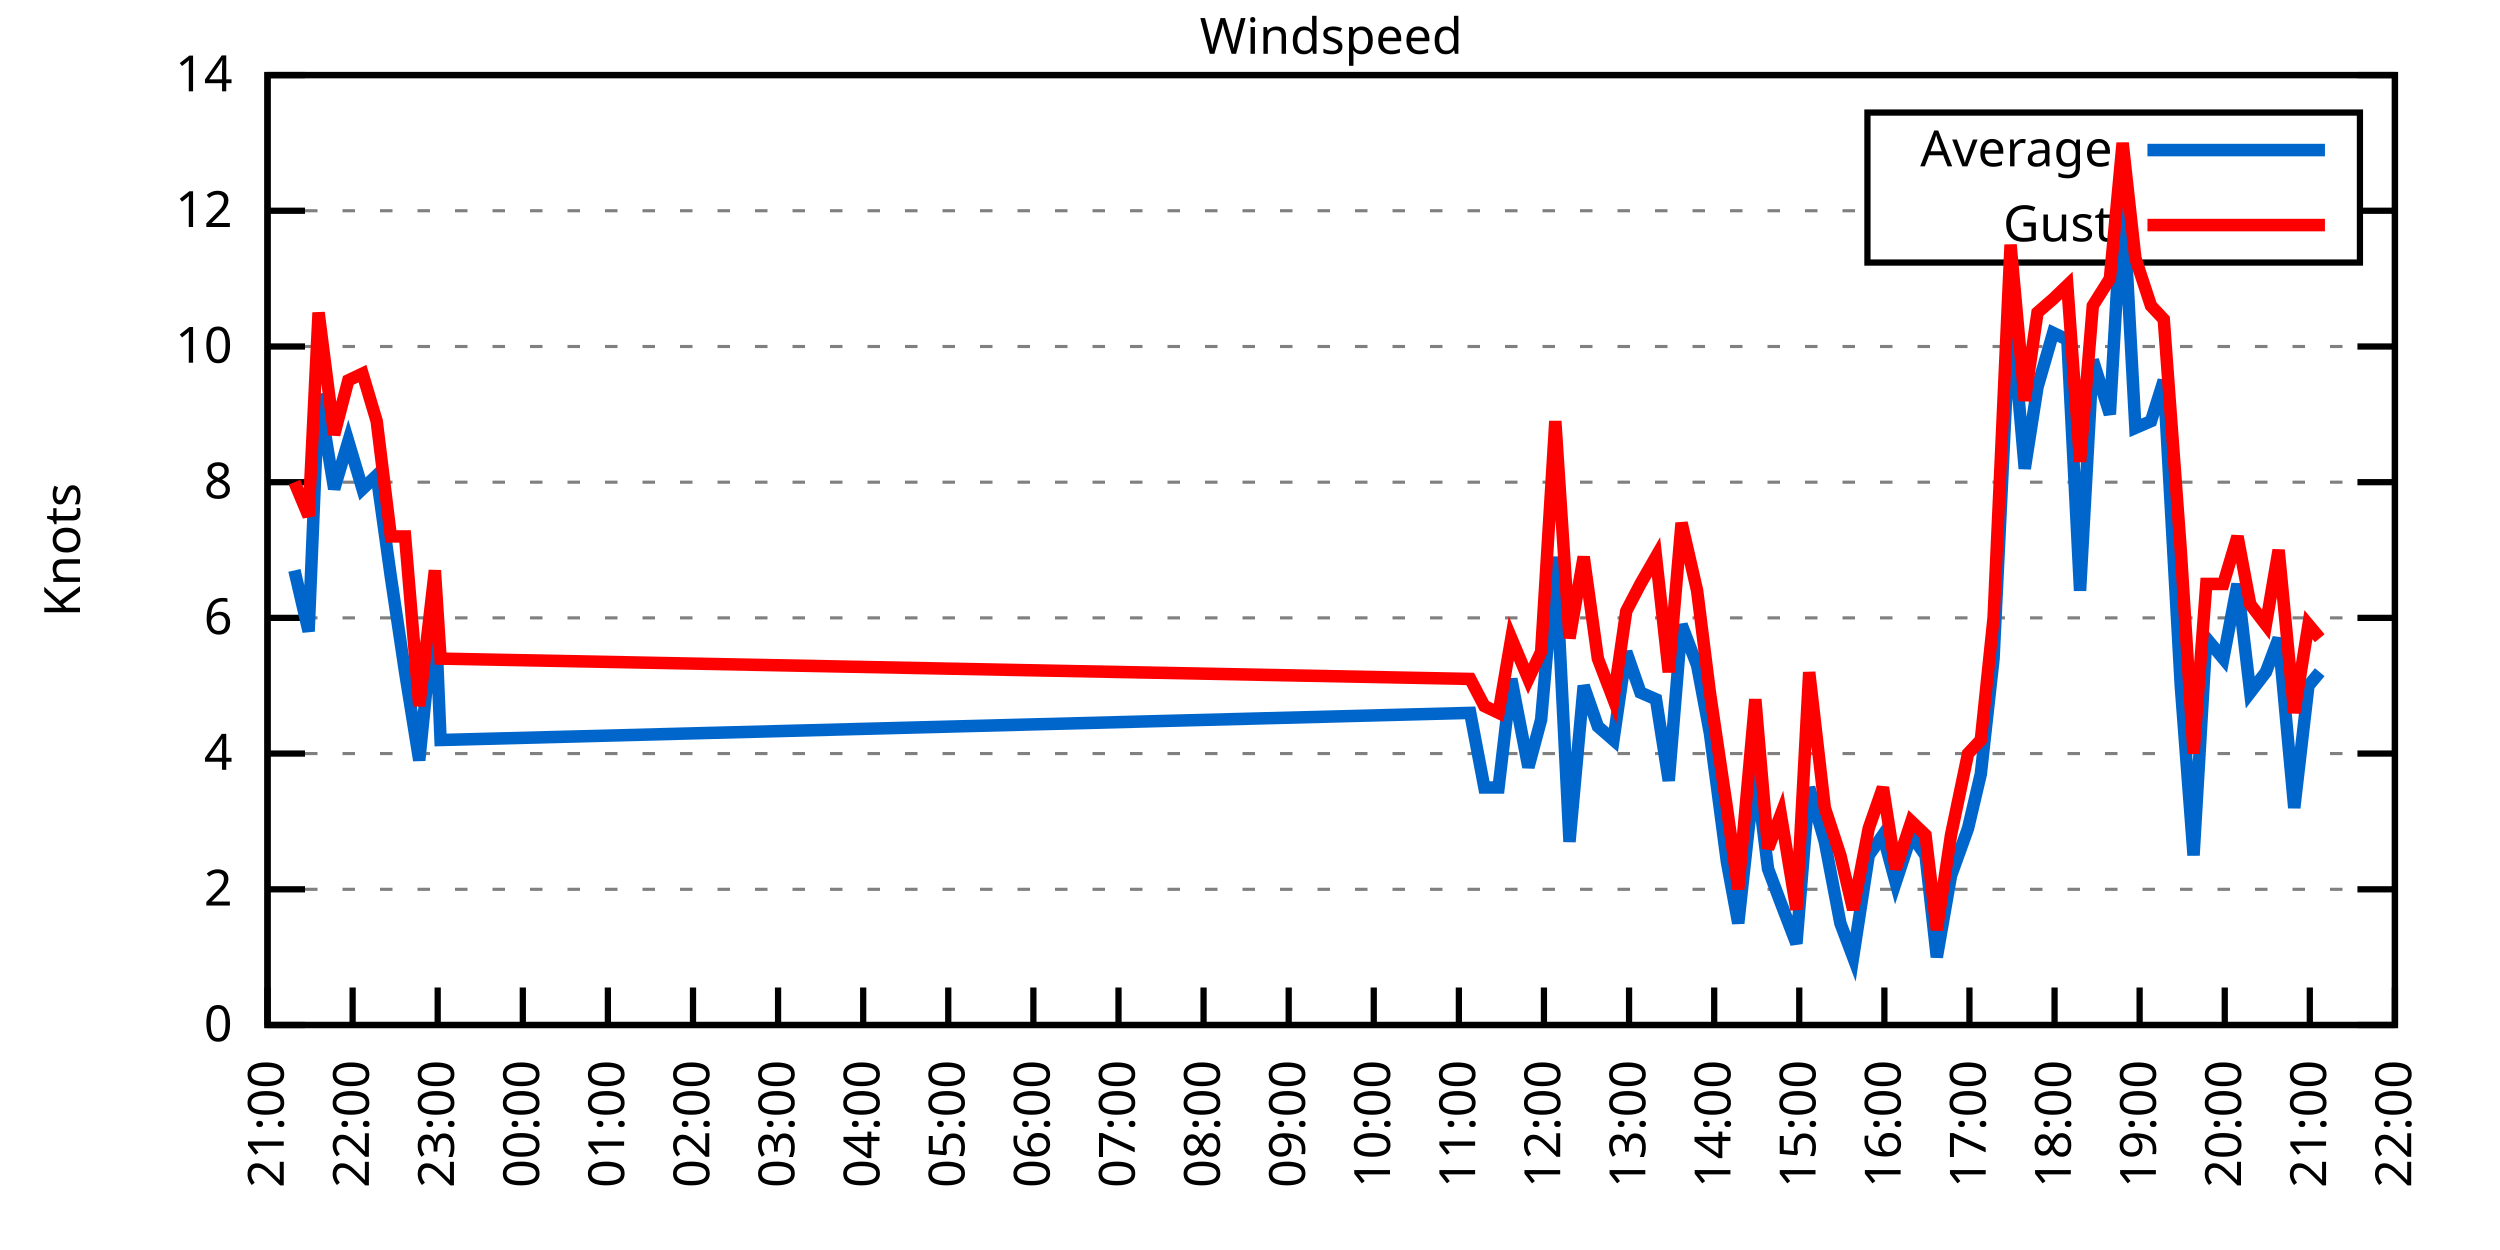
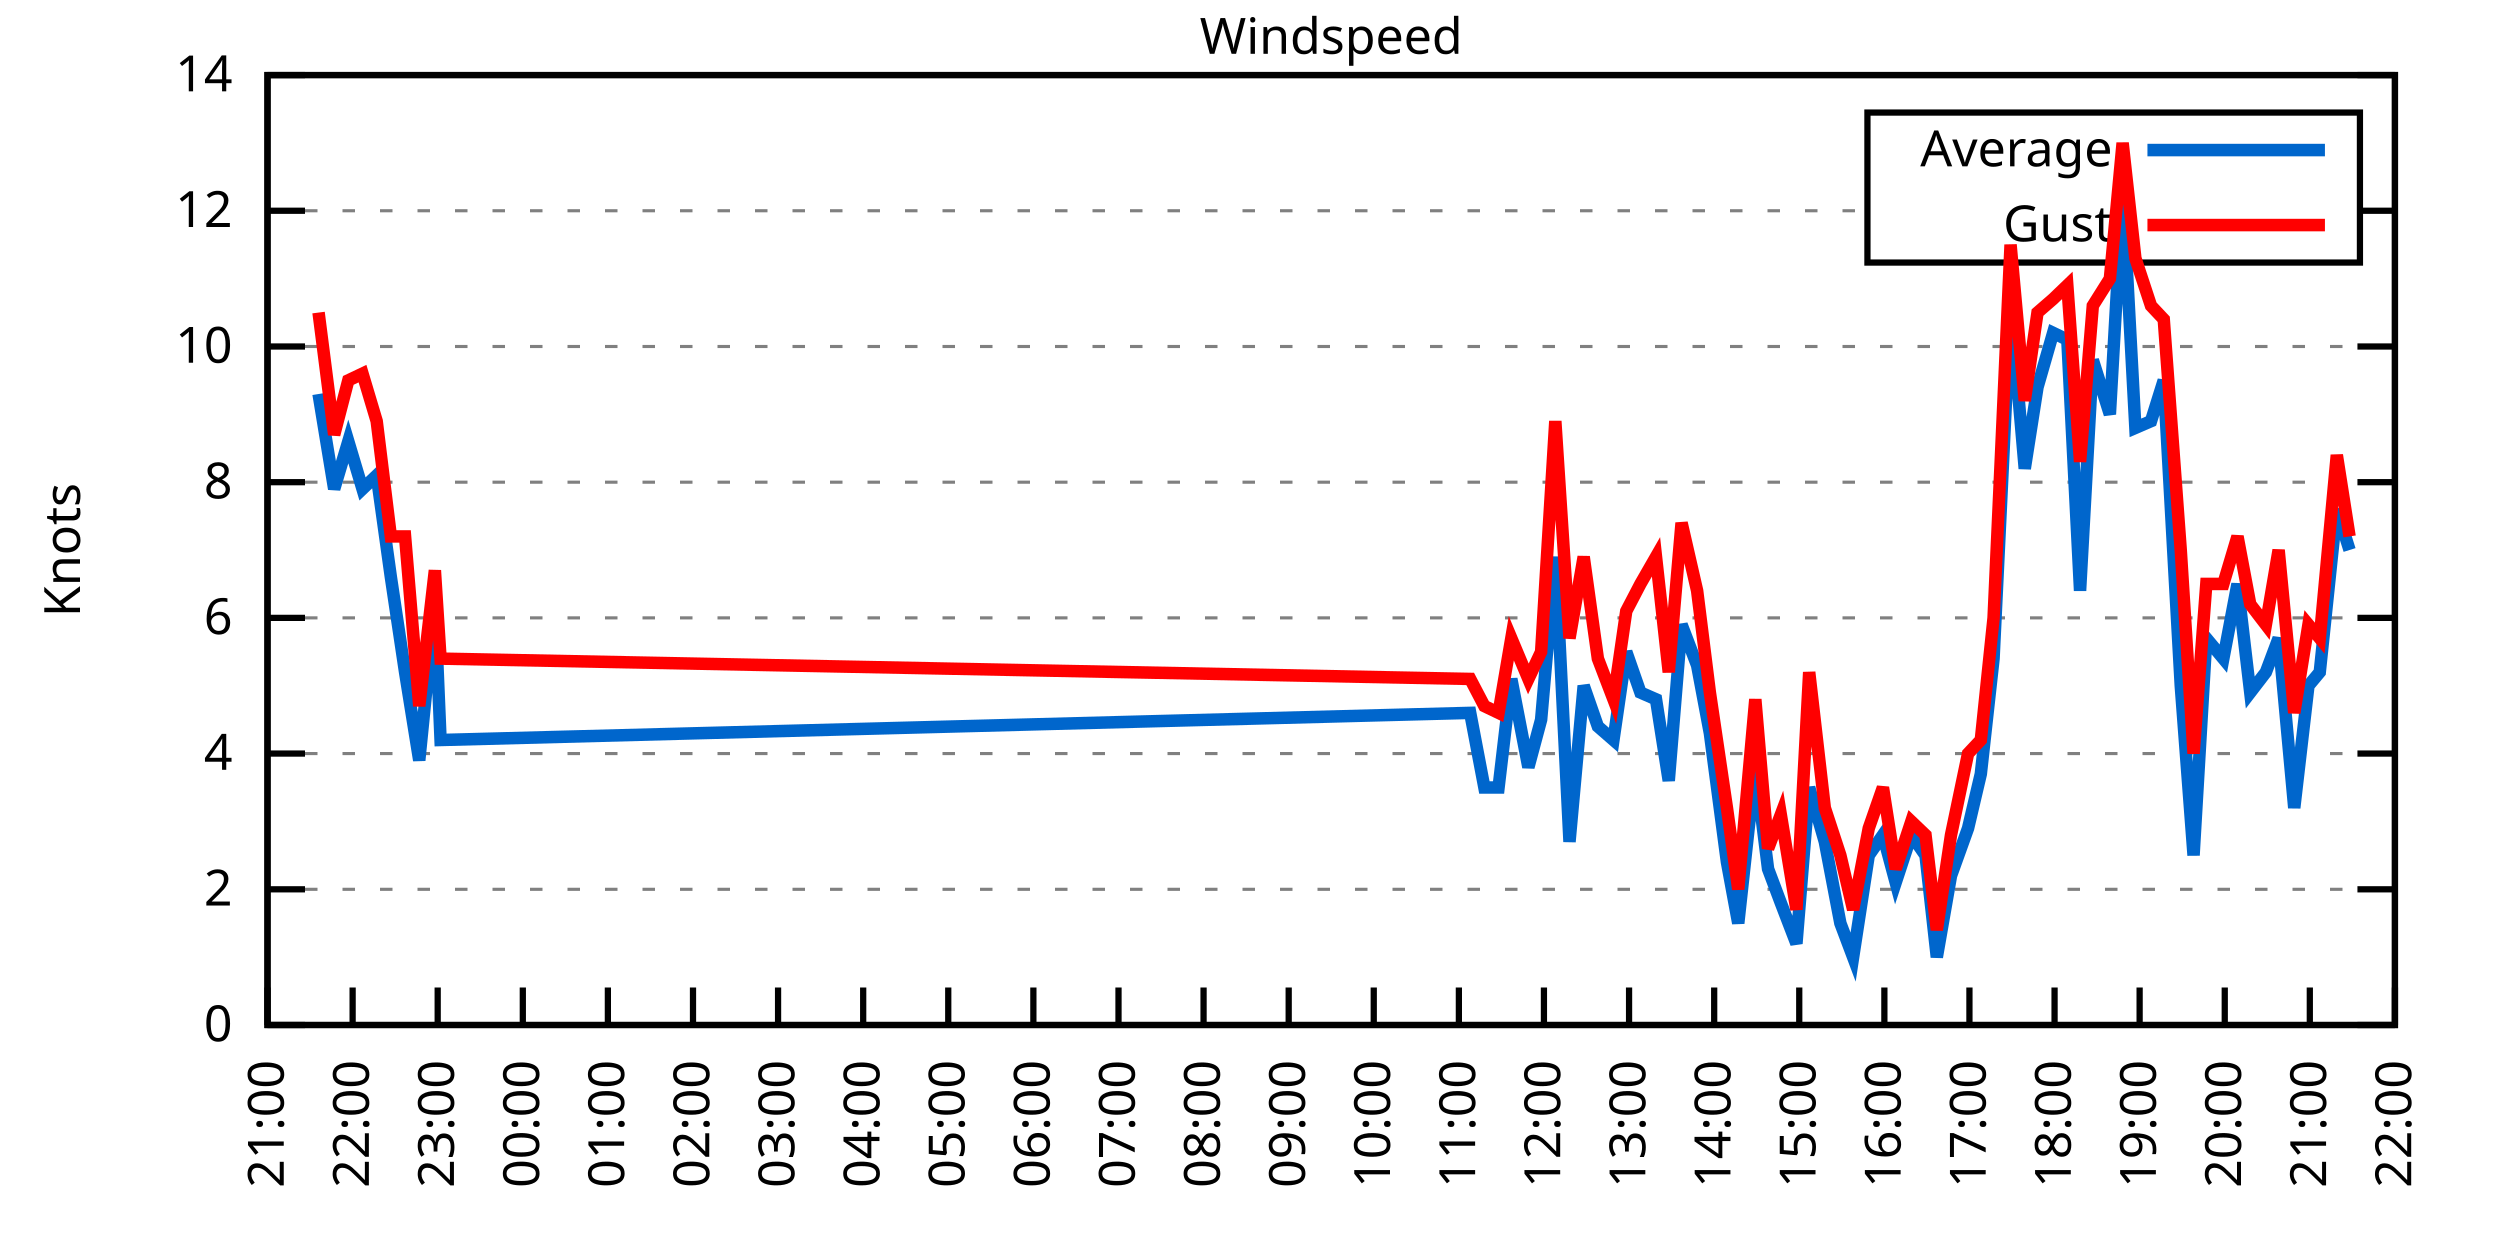
<svg xmlns="http://www.w3.org/2000/svg" xmlns:xlink="http://www.w3.org/1999/xlink" width="400" height="200" viewBox="0 0 400 200">
  <g id="gnuplot_canvas">
    <rect x="0" y="0" width="400" height="200" fill="none" />
    <defs>
      <circle id="gpDot" r="0.5" stroke-width="0.5" stroke="currentColor" />
      <path id="gpPt0" stroke-width="0.333" stroke="currentColor" d="M-1,0 h2 M0,-1 v2" />
      <path id="gpPt1" stroke-width="0.333" stroke="currentColor" d="M-1,-1 L1,1 M1,-1 L-1,1" />
      <path id="gpPt2" stroke-width="0.333" stroke="currentColor" d="M-1,0 L1,0 M0,-1 L0,1 M-1,-1 L1,1 M-1,1 L1,-1" />
      <rect id="gpPt3" stroke-width="0.333" stroke="currentColor" x="-1" y="-1" width="2" height="2" />
      <rect id="gpPt4" stroke-width="0.333" stroke="currentColor" fill="currentColor" x="-1" y="-1" width="2" height="2" />
      <circle id="gpPt5" stroke-width="0.333" stroke="currentColor" cx="0" cy="0" r="1" />
      <use xlink:href="#gpPt5" id="gpPt6" fill="currentColor" stroke="none" />
      <path id="gpPt7" stroke-width="0.333" stroke="currentColor" d="M0,-1.33 L-1.33,0.67 L1.33,0.67 z" />
      <use xlink:href="#gpPt7" id="gpPt8" fill="currentColor" stroke="none" />
      <use xlink:href="#gpPt7" id="gpPt9" stroke="currentColor" transform="rotate(180)" />
      <use xlink:href="#gpPt9" id="gpPt10" fill="currentColor" stroke="none" />
      <use xlink:href="#gpPt3" id="gpPt11" stroke="currentColor" transform="rotate(45)" />
      <use xlink:href="#gpPt11" id="gpPt12" fill="currentColor" stroke="none" />
      <path id="gpPt13" stroke-width="0.333" stroke="currentColor" d="M0,1.330 L1.265,0.411 L0.782,-1.067 L-0.782,-1.076 L-1.265,0.411 z" />
      <use xlink:href="#gpPt13" id="gpPt14" fill="currentColor" stroke="none" />
      <filter id="textbox" filterUnits="objectBoundingBox" x="0" y="0" height="1" width="1">
        <feFlood flood-color="white" flood-opacity="1" result="bgnd" />
        <feComposite in="SourceGraphic" in2="bgnd" operator="atop" />
      </filter>
      <filter id="greybox" filterUnits="objectBoundingBox" x="0" y="0" height="1" width="1">
        <feFlood flood-color="lightgrey" flood-opacity="1" result="grey" />
        <feComposite in="SourceGraphic" in2="grey" operator="atop" />
      </filter>
    </defs>
    <g fill="none" color="white" stroke="currentColor" stroke-width="1.00" stroke-linecap="butt" stroke-linejoin="miter">
</g>
    <g fill="none" color="black" stroke="currentColor" stroke-width="1.00" stroke-linecap="butt" stroke-linejoin="miter">
      <g stroke="none" shape-rendering="crispEdges">
        <polygon fill="rgb(255, 255, 255)" points="42.80,164.00 383.18,164.00 383.18,12.02 42.80,12.02 " />
      </g>
    </g>
    <g fill="none" color="black" stroke="currentColor" stroke-width="1.00" stroke-linecap="butt" stroke-linejoin="miter">
</g>
    <g fill="none" color="black" stroke="black" stroke-width="0.50" stroke-linecap="butt" stroke-linejoin="miter">
</g>
    <g fill="none" color="gray" stroke="currentColor" stroke-width="0.50" stroke-linecap="butt" stroke-linejoin="miter">
      <path stroke="gray" stroke-dasharray="2,4" class="gridline" d="M42.80,164.00 L383.19,164.00  " />
    </g>
    <g fill="none" color="gray" stroke="gray" stroke-width="1.00" stroke-linecap="butt" stroke-linejoin="miter">
</g>
    <g fill="none" color="black" stroke="currentColor" stroke-width="1.00" stroke-linecap="butt" stroke-linejoin="miter">
      <path stroke="black" d="M42.80,164.00 L48.80,164.00 M383.19,164.00 L377.19,164.00  " />
      <g transform="translate(37.20,166.60)" stroke="none" fill="black" font-family="Sans" font-size="8.00" text-anchor="end">
        <text>
          <tspan font-family="Sans"> 0</tspan>
        </text>
      </g>
    </g>
    <g fill="none" color="black" stroke="currentColor" stroke-width="1.00" stroke-linecap="butt" stroke-linejoin="miter">
</g>
    <g fill="none" color="black" stroke="black" stroke-width="0.50" stroke-linecap="butt" stroke-linejoin="miter">
</g>
    <g fill="none" color="gray" stroke="currentColor" stroke-width="0.50" stroke-linecap="butt" stroke-linejoin="miter">
      <path stroke="gray" stroke-dasharray="2,4" class="gridline" d="M42.80,142.29 L383.19,142.29  " />
    </g>
    <g fill="none" color="gray" stroke="gray" stroke-width="1.00" stroke-linecap="butt" stroke-linejoin="miter">
</g>
    <g fill="none" color="black" stroke="currentColor" stroke-width="1.00" stroke-linecap="butt" stroke-linejoin="miter">
      <path stroke="black" d="M42.80,142.29 L48.80,142.29 M383.19,142.29 L377.19,142.29  " />
      <g transform="translate(37.20,144.89)" stroke="none" fill="black" font-family="Sans" font-size="8.00" text-anchor="end">
        <text>
          <tspan font-family="Sans"> 2</tspan>
        </text>
      </g>
    </g>
    <g fill="none" color="black" stroke="currentColor" stroke-width="1.00" stroke-linecap="butt" stroke-linejoin="miter">
</g>
    <g fill="none" color="black" stroke="black" stroke-width="0.50" stroke-linecap="butt" stroke-linejoin="miter">
</g>
    <g fill="none" color="gray" stroke="currentColor" stroke-width="0.50" stroke-linecap="butt" stroke-linejoin="miter">
      <path stroke="gray" stroke-dasharray="2,4" class="gridline" d="M42.80,120.57 L383.19,120.57  " />
    </g>
    <g fill="none" color="gray" stroke="gray" stroke-width="1.00" stroke-linecap="butt" stroke-linejoin="miter">
</g>
    <g fill="none" color="black" stroke="currentColor" stroke-width="1.00" stroke-linecap="butt" stroke-linejoin="miter">
      <path stroke="black" d="M42.80,120.57 L48.80,120.57 M383.19,120.57 L377.19,120.57  " />
      <g transform="translate(37.20,123.17)" stroke="none" fill="black" font-family="Sans" font-size="8.00" text-anchor="end">
        <text>
          <tspan font-family="Sans"> 4</tspan>
        </text>
      </g>
    </g>
    <g fill="none" color="black" stroke="currentColor" stroke-width="1.00" stroke-linecap="butt" stroke-linejoin="miter">
</g>
    <g fill="none" color="black" stroke="black" stroke-width="0.50" stroke-linecap="butt" stroke-linejoin="miter">
</g>
    <g fill="none" color="gray" stroke="currentColor" stroke-width="0.50" stroke-linecap="butt" stroke-linejoin="miter">
      <path stroke="gray" stroke-dasharray="2,4" class="gridline" d="M42.80,98.86 L383.19,98.86  " />
    </g>
    <g fill="none" color="gray" stroke="gray" stroke-width="1.00" stroke-linecap="butt" stroke-linejoin="miter">
</g>
    <g fill="none" color="black" stroke="currentColor" stroke-width="1.00" stroke-linecap="butt" stroke-linejoin="miter">
      <path stroke="black" d="M42.80,98.86 L48.80,98.86 M383.19,98.86 L377.19,98.86  " />
      <g transform="translate(37.20,101.46)" stroke="none" fill="black" font-family="Sans" font-size="8.00" text-anchor="end">
        <text>
          <tspan font-family="Sans"> 6</tspan>
        </text>
      </g>
    </g>
    <g fill="none" color="black" stroke="currentColor" stroke-width="1.00" stroke-linecap="butt" stroke-linejoin="miter">
</g>
    <g fill="none" color="black" stroke="black" stroke-width="0.50" stroke-linecap="butt" stroke-linejoin="miter">
</g>
    <g fill="none" color="gray" stroke="currentColor" stroke-width="0.50" stroke-linecap="butt" stroke-linejoin="miter">
      <path stroke="gray" stroke-dasharray="2,4" class="gridline" d="M42.80,77.15 L383.19,77.15  " />
    </g>
    <g fill="none" color="gray" stroke="gray" stroke-width="1.00" stroke-linecap="butt" stroke-linejoin="miter">
</g>
    <g fill="none" color="black" stroke="currentColor" stroke-width="1.00" stroke-linecap="butt" stroke-linejoin="miter">
      <path stroke="black" d="M42.80,77.15 L48.80,77.15 M383.19,77.15 L377.19,77.15  " />
      <g transform="translate(37.20,79.75)" stroke="none" fill="black" font-family="Sans" font-size="8.00" text-anchor="end">
        <text>
          <tspan font-family="Sans"> 8</tspan>
        </text>
      </g>
    </g>
    <g fill="none" color="black" stroke="currentColor" stroke-width="1.00" stroke-linecap="butt" stroke-linejoin="miter">
</g>
    <g fill="none" color="black" stroke="black" stroke-width="0.50" stroke-linecap="butt" stroke-linejoin="miter">
</g>
    <g fill="none" color="gray" stroke="currentColor" stroke-width="0.50" stroke-linecap="butt" stroke-linejoin="miter">
      <path stroke="gray" stroke-dasharray="2,4" class="gridline" d="M42.80,55.44 L383.19,55.44  " />
    </g>
    <g fill="none" color="gray" stroke="gray" stroke-width="1.00" stroke-linecap="butt" stroke-linejoin="miter">
</g>
    <g fill="none" color="black" stroke="currentColor" stroke-width="1.00" stroke-linecap="butt" stroke-linejoin="miter">
      <path stroke="black" d="M42.80,55.44 L48.80,55.44 M383.19,55.44 L377.19,55.44  " />
      <g transform="translate(37.20,58.04)" stroke="none" fill="black" font-family="Sans" font-size="8.00" text-anchor="end">
        <text>
          <tspan font-family="Sans"> 10</tspan>
        </text>
      </g>
    </g>
    <g fill="none" color="black" stroke="currentColor" stroke-width="1.00" stroke-linecap="butt" stroke-linejoin="miter">
</g>
    <g fill="none" color="black" stroke="black" stroke-width="0.50" stroke-linecap="butt" stroke-linejoin="miter">
</g>
    <g fill="none" color="gray" stroke="currentColor" stroke-width="0.50" stroke-linecap="butt" stroke-linejoin="miter">
      <path stroke="gray" stroke-dasharray="2,4" class="gridline" d="M42.80,33.72 L298.79,33.72 M377.59,33.72 L383.19,33.72  " />
    </g>
    <g fill="none" color="gray" stroke="gray" stroke-width="1.00" stroke-linecap="butt" stroke-linejoin="miter">
</g>
    <g fill="none" color="black" stroke="currentColor" stroke-width="1.00" stroke-linecap="butt" stroke-linejoin="miter">
      <path stroke="black" d="M42.80,33.72 L48.80,33.72 M383.19,33.72 L377.19,33.72  " />
      <g transform="translate(37.20,36.32)" stroke="none" fill="black" font-family="Sans" font-size="8.00" text-anchor="end">
        <text>
          <tspan font-family="Sans"> 12</tspan>
        </text>
      </g>
    </g>
    <g fill="none" color="black" stroke="currentColor" stroke-width="1.00" stroke-linecap="butt" stroke-linejoin="miter">
</g>
    <g fill="none" color="black" stroke="black" stroke-width="0.50" stroke-linecap="butt" stroke-linejoin="miter">
</g>
    <g fill="none" color="gray" stroke="currentColor" stroke-width="0.50" stroke-linecap="butt" stroke-linejoin="miter">
      <path stroke="gray" stroke-dasharray="2,4" class="gridline" d="M42.80,12.01 L383.19,12.01  " />
    </g>
    <g fill="none" color="gray" stroke="gray" stroke-width="1.00" stroke-linecap="butt" stroke-linejoin="miter">
</g>
    <g fill="none" color="black" stroke="currentColor" stroke-width="1.00" stroke-linecap="butt" stroke-linejoin="miter">
      <path stroke="black" d="M42.80,12.01 L48.80,12.01 M383.19,12.01 L377.19,12.01  " />
      <g transform="translate(37.20,14.61)" stroke="none" fill="black" font-family="Sans" font-size="8.00" text-anchor="end">
        <text>
          <tspan font-family="Sans"> 14</tspan>
        </text>
      </g>
    </g>
    <g fill="none" color="black" stroke="currentColor" stroke-width="1.00" stroke-linecap="butt" stroke-linejoin="miter">
      <path stroke="black" d="M42.80,164.00 L42.80,158.00  " />
      <g transform="translate(45.40,169.60) rotate(270.00)" stroke="none" fill="black" font-family="Sans" font-size="8.00" text-anchor="end">
        <text>
          <tspan font-family="Sans">21:00</tspan>
        </text>
      </g>
    </g>
    <g fill="none" color="black" stroke="currentColor" stroke-width="1.00" stroke-linecap="butt" stroke-linejoin="miter">
      <path stroke="black" d="M56.42,164.00 L56.42,158.00  " />
      <g transform="translate(59.02,169.60) rotate(270.00)" stroke="none" fill="black" font-family="Sans" font-size="8.00" text-anchor="end">
        <text>
          <tspan font-family="Sans">22:00</tspan>
        </text>
      </g>
    </g>
    <g fill="none" color="black" stroke="currentColor" stroke-width="1.00" stroke-linecap="butt" stroke-linejoin="miter">
      <path stroke="black" d="M70.03,164.00 L70.03,158.00  " />
      <g transform="translate(72.63,169.60) rotate(270.00)" stroke="none" fill="black" font-family="Sans" font-size="8.00" text-anchor="end">
        <text>
          <tspan font-family="Sans">23:00</tspan>
        </text>
      </g>
    </g>
    <g fill="none" color="black" stroke="currentColor" stroke-width="1.00" stroke-linecap="butt" stroke-linejoin="miter">
      <path stroke="black" d="M83.65,164.00 L83.65,158.00  " />
      <g transform="translate(86.25,169.60) rotate(270.00)" stroke="none" fill="black" font-family="Sans" font-size="8.00" text-anchor="end">
        <text>
          <tspan font-family="Sans">00:00</tspan>
        </text>
      </g>
    </g>
    <g fill="none" color="black" stroke="currentColor" stroke-width="1.00" stroke-linecap="butt" stroke-linejoin="miter">
      <path stroke="black" d="M97.26,164.00 L97.26,158.00  " />
      <g transform="translate(99.86,169.60) rotate(270.00)" stroke="none" fill="black" font-family="Sans" font-size="8.00" text-anchor="end">
        <text>
          <tspan font-family="Sans">01:00</tspan>
        </text>
      </g>
    </g>
    <g fill="none" color="black" stroke="currentColor" stroke-width="1.00" stroke-linecap="butt" stroke-linejoin="miter">
      <path stroke="black" d="M110.88,164.00 L110.88,158.00  " />
      <g transform="translate(113.48,169.60) rotate(270.00)" stroke="none" fill="black" font-family="Sans" font-size="8.00" text-anchor="end">
        <text>
          <tspan font-family="Sans">02:00</tspan>
        </text>
      </g>
    </g>
    <g fill="none" color="black" stroke="currentColor" stroke-width="1.00" stroke-linecap="butt" stroke-linejoin="miter">
      <path stroke="black" d="M124.49,164.00 L124.49,158.00  " />
      <g transform="translate(127.09,169.60) rotate(270.00)" stroke="none" fill="black" font-family="Sans" font-size="8.00" text-anchor="end">
        <text>
          <tspan font-family="Sans">03:00</tspan>
        </text>
      </g>
    </g>
    <g fill="none" color="black" stroke="currentColor" stroke-width="1.00" stroke-linecap="butt" stroke-linejoin="miter">
      <path stroke="black" d="M138.11,164.00 L138.11,158.00  " />
      <g transform="translate(140.71,169.60) rotate(270.00)" stroke="none" fill="black" font-family="Sans" font-size="8.00" text-anchor="end">
        <text>
          <tspan font-family="Sans">04:00</tspan>
        </text>
      </g>
    </g>
    <g fill="none" color="black" stroke="currentColor" stroke-width="1.00" stroke-linecap="butt" stroke-linejoin="miter">
      <path stroke="black" d="M151.72,164.00 L151.72,158.00  " />
      <g transform="translate(154.32,169.60) rotate(270.00)" stroke="none" fill="black" font-family="Sans" font-size="8.00" text-anchor="end">
        <text>
          <tspan font-family="Sans">05:00</tspan>
        </text>
      </g>
    </g>
    <g fill="none" color="black" stroke="currentColor" stroke-width="1.00" stroke-linecap="butt" stroke-linejoin="miter">
      <path stroke="black" d="M165.34,164.00 L165.34,158.00  " />
      <g transform="translate(167.94,169.60) rotate(270.00)" stroke="none" fill="black" font-family="Sans" font-size="8.00" text-anchor="end">
        <text>
          <tspan font-family="Sans">06:00</tspan>
        </text>
      </g>
    </g>
    <g fill="none" color="black" stroke="currentColor" stroke-width="1.00" stroke-linecap="butt" stroke-linejoin="miter">
      <path stroke="black" d="M178.96,164.00 L178.96,158.00  " />
      <g transform="translate(181.56,169.60) rotate(270.00)" stroke="none" fill="black" font-family="Sans" font-size="8.00" text-anchor="end">
        <text>
          <tspan font-family="Sans">07:00</tspan>
        </text>
      </g>
    </g>
    <g fill="none" color="black" stroke="currentColor" stroke-width="1.00" stroke-linecap="butt" stroke-linejoin="miter">
      <path stroke="black" d="M192.57,164.00 L192.57,158.00  " />
      <g transform="translate(195.17,169.60) rotate(270.00)" stroke="none" fill="black" font-family="Sans" font-size="8.00" text-anchor="end">
        <text>
          <tspan font-family="Sans">08:00</tspan>
        </text>
      </g>
    </g>
    <g fill="none" color="black" stroke="currentColor" stroke-width="1.00" stroke-linecap="butt" stroke-linejoin="miter">
      <path stroke="black" d="M206.19,164.00 L206.19,158.00  " />
      <g transform="translate(208.79,169.60) rotate(270.00)" stroke="none" fill="black" font-family="Sans" font-size="8.00" text-anchor="end">
        <text>
          <tspan font-family="Sans">09:00</tspan>
        </text>
      </g>
    </g>
    <g fill="none" color="black" stroke="currentColor" stroke-width="1.00" stroke-linecap="butt" stroke-linejoin="miter">
      <path stroke="black" d="M219.80,164.00 L219.80,158.00  " />
      <g transform="translate(222.40,169.60) rotate(270.00)" stroke="none" fill="black" font-family="Sans" font-size="8.00" text-anchor="end">
        <text>
          <tspan font-family="Sans">10:00</tspan>
        </text>
      </g>
    </g>
    <g fill="none" color="black" stroke="currentColor" stroke-width="1.00" stroke-linecap="butt" stroke-linejoin="miter">
      <path stroke="black" d="M233.42,164.00 L233.42,158.00  " />
      <g transform="translate(236.02,169.60) rotate(270.00)" stroke="none" fill="black" font-family="Sans" font-size="8.00" text-anchor="end">
        <text>
          <tspan font-family="Sans">11:00</tspan>
        </text>
      </g>
    </g>
    <g fill="none" color="black" stroke="currentColor" stroke-width="1.00" stroke-linecap="butt" stroke-linejoin="miter">
      <path stroke="black" d="M247.03,164.00 L247.03,158.00  " />
      <g transform="translate(249.63,169.60) rotate(270.00)" stroke="none" fill="black" font-family="Sans" font-size="8.00" text-anchor="end">
        <text>
          <tspan font-family="Sans">12:00</tspan>
        </text>
      </g>
    </g>
    <g fill="none" color="black" stroke="currentColor" stroke-width="1.00" stroke-linecap="butt" stroke-linejoin="miter">
      <path stroke="black" d="M260.65,164.00 L260.65,158.00  " />
      <g transform="translate(263.25,169.60) rotate(270.00)" stroke="none" fill="black" font-family="Sans" font-size="8.00" text-anchor="end">
        <text>
          <tspan font-family="Sans">13:00</tspan>
        </text>
      </g>
    </g>
    <g fill="none" color="black" stroke="currentColor" stroke-width="1.00" stroke-linecap="butt" stroke-linejoin="miter">
      <path stroke="black" d="M274.27,164.00 L274.27,158.00  " />
      <g transform="translate(276.87,169.60) rotate(270.00)" stroke="none" fill="black" font-family="Sans" font-size="8.00" text-anchor="end">
        <text>
          <tspan font-family="Sans">14:00</tspan>
        </text>
      </g>
    </g>
    <g fill="none" color="black" stroke="currentColor" stroke-width="1.00" stroke-linecap="butt" stroke-linejoin="miter">
      <path stroke="black" d="M287.88,164.00 L287.88,158.00  " />
      <g transform="translate(290.48,169.60) rotate(270.00)" stroke="none" fill="black" font-family="Sans" font-size="8.00" text-anchor="end">
        <text>
          <tspan font-family="Sans">15:00</tspan>
        </text>
      </g>
    </g>
    <g fill="none" color="black" stroke="currentColor" stroke-width="1.00" stroke-linecap="butt" stroke-linejoin="miter">
      <path stroke="black" d="M301.50,164.00 L301.50,158.00  " />
      <g transform="translate(304.10,169.60) rotate(270.00)" stroke="none" fill="black" font-family="Sans" font-size="8.00" text-anchor="end">
        <text>
          <tspan font-family="Sans">16:00</tspan>
        </text>
      </g>
    </g>
    <g fill="none" color="black" stroke="currentColor" stroke-width="1.00" stroke-linecap="butt" stroke-linejoin="miter">
      <path stroke="black" d="M315.11,164.00 L315.11,158.00  " />
      <g transform="translate(317.71,169.60) rotate(270.00)" stroke="none" fill="black" font-family="Sans" font-size="8.00" text-anchor="end">
        <text>
          <tspan font-family="Sans">17:00</tspan>
        </text>
      </g>
    </g>
    <g fill="none" color="black" stroke="currentColor" stroke-width="1.00" stroke-linecap="butt" stroke-linejoin="miter">
      <path stroke="black" d="M328.73,164.00 L328.73,158.00  " />
      <g transform="translate(331.33,169.60) rotate(270.00)" stroke="none" fill="black" font-family="Sans" font-size="8.00" text-anchor="end">
        <text>
          <tspan font-family="Sans">18:00</tspan>
        </text>
      </g>
    </g>
    <g fill="none" color="black" stroke="currentColor" stroke-width="1.00" stroke-linecap="butt" stroke-linejoin="miter">
      <path stroke="black" d="M342.34,164.00 L342.34,158.00  " />
      <g transform="translate(344.94,169.60) rotate(270.00)" stroke="none" fill="black" font-family="Sans" font-size="8.00" text-anchor="end">
        <text>
          <tspan font-family="Sans">19:00</tspan>
        </text>
      </g>
    </g>
    <g fill="none" color="black" stroke="currentColor" stroke-width="1.00" stroke-linecap="butt" stroke-linejoin="miter">
      <path stroke="black" d="M355.96,164.00 L355.96,158.00  " />
      <g transform="translate(358.56,169.60) rotate(270.00)" stroke="none" fill="black" font-family="Sans" font-size="8.00" text-anchor="end">
        <text>
          <tspan font-family="Sans">20:00</tspan>
        </text>
      </g>
    </g>
    <g fill="none" color="black" stroke="currentColor" stroke-width="1.00" stroke-linecap="butt" stroke-linejoin="miter">
      <path stroke="black" d="M369.57,164.00 L369.57,158.00  " />
      <g transform="translate(372.17,169.60) rotate(270.00)" stroke="none" fill="black" font-family="Sans" font-size="8.00" text-anchor="end">
        <text>
          <tspan font-family="Sans">21:00</tspan>
        </text>
      </g>
    </g>
    <g fill="none" color="black" stroke="currentColor" stroke-width="1.00" stroke-linecap="butt" stroke-linejoin="miter">
      <path stroke="black" d="M383.19,164.00 L383.19,158.00  " />
      <g transform="translate(385.79,169.60) rotate(270.00)" stroke="none" fill="black" font-family="Sans" font-size="8.00" text-anchor="end">
        <text>
          <tspan font-family="Sans">22:00</tspan>
        </text>
      </g>
    </g>
    <g fill="none" color="black" stroke="currentColor" stroke-width="1.00" stroke-linecap="butt" stroke-linejoin="miter">
</g>
    <g fill="none" color="black" stroke="currentColor" stroke-width="1.00" stroke-linecap="butt" stroke-linejoin="miter">
      <path stroke="black" d="M42.80,12.01 L42.80,164.00 L383.19,164.00 L383.19,12.01 L42.80,12.01 Z  " />
    </g>
    <g fill="none" color="black" stroke="currentColor" stroke-width="1.00" stroke-linecap="butt" stroke-linejoin="miter">
</g>
    <g fill="none" color="black" stroke="currentColor" stroke-width="1.00" stroke-linecap="butt" stroke-linejoin="miter">
      <path stroke="black" d="M298.79,42.01 L298.79,18.01 L377.59,18.01 L377.59,42.01 L298.79,42.01 Z  " />
    </g>
    <g id="Windspeed_plot_1">
      <g fill="none" color="white" stroke="black" stroke-width="2.00" stroke-linecap="butt" stroke-linejoin="miter">
</g>
      <g fill="none" color="black" stroke="currentColor" stroke-width="2.00" stroke-linecap="butt" stroke-linejoin="miter">
        <g transform="translate(337.99,26.61)" stroke="none" fill="black" font-family="Sans" font-size="8.00" text-anchor="end">
          <text>
            <tspan font-family="Sans">Average</tspan>
          </text>
        </g>
      </g>
      <g fill="none" color="black" stroke="currentColor" stroke-width="2.00" stroke-linecap="butt" stroke-linejoin="miter">
-         <path stroke="rgb(  0, 102, 204)" d="M343.59,24.01 L371.99,24.01 M47.11,91.26 L49.38,101.03 L50.97,63.04 L53.47,78.23 L55.73,70.63 L58.00,78.23   L60.27,76.06 L62.54,92.35 L64.81,107.55 L67.08,121.66 L69.58,96.69 L70.49,118.40 L235.23,114.06 L237.50,126.00   L239.77,126.00 L241.81,108.63 L244.54,122.75 L246.58,115.15 L248.85,89.09 L251.12,134.69 L253.39,109.72 L255.66,116.23   L258.15,118.40 L260.20,104.29 L262.47,110.80 L264.96,111.89 L267.00,124.92 L269.05,99.95 L271.54,106.46 L273.58,117.32   L276.31,137.94 L278.12,147.72 L280.85,122.75 L282.89,139.03 L284.93,144.46 L287.43,150.97 L289.47,126.00 L291.97,134.69   L294.46,147.72 L296.50,153.14 L299.00,136.86 L301.27,133.60 L303.31,141.20 L305.81,133.60 L308.08,136.86 L309.89,153.14   L312.16,140.12 L314.89,132.52 L316.93,123.83 L318.97,105.38 L321.69,48.92 L323.96,74.98 L326.00,61.95 L328.50,53.26   L330.77,54.35 L332.81,94.52 L334.85,57.61 L337.58,66.29 L339.62,30.47 L341.66,68.46 L344.16,67.38 L346.20,60.86   L348.92,109.72 L350.97,136.86 L353.01,102.12 L355.73,105.38 L358.00,93.43 L360.04,110.80 L362.54,107.55 L364.58,102.12   L367.08,129.26 L369.35,109.72 L371.16,107.55  " />
+         <path stroke="rgb(  0, 102, 204)" d="M343.59,24.01 L371.99,24.01 M50.97,63.04 L53.47,78.23 L55.73,70.63 L58.00,78.23 L60.27,76.06 L62.54,92.35   L64.81,107.55 L67.08,121.66 L69.58,96.69 L70.49,118.40 L235.23,114.06 L237.50,126.00 L239.77,126.00 L241.81,108.63   L244.54,122.75 L246.58,115.15 L248.85,89.09 L251.12,134.69 L253.39,109.72 L255.66,116.23 L258.15,118.40 L260.20,104.29   L262.47,110.80 L264.96,111.89 L267.00,124.92 L269.05,99.95 L271.54,106.46 L273.58,117.32 L276.31,137.94 L278.12,147.72   L280.85,122.75 L282.89,139.03 L284.93,144.46 L287.43,150.97 L289.47,126.00 L291.97,134.69 L294.46,147.72 L296.50,153.14   L299.00,136.86 L301.27,133.60 L303.31,141.20 L305.81,133.60 L308.08,136.86 L309.89,153.14 L312.16,140.12 L314.89,132.52   L316.93,123.83 L318.97,105.38 L321.69,48.92 L323.96,74.98 L326.00,61.95 L328.50,53.26 L330.77,54.35 L332.81,94.52   L334.85,57.61 L337.58,66.29 L339.62,30.47 L341.66,68.46 L344.16,67.38 L346.20,60.86 L348.92,109.72 L350.97,136.86   L353.01,102.12 L355.73,105.38 L358.00,93.43 L360.04,110.80 L362.54,107.55 L364.58,102.12 L367.08,129.26 L369.35,109.72   L371.16,107.55 L373.89,81.49 L375.93,88.00  " />
      </g>
    </g>
    <g id="Windspeed_plot_2">
      <g fill="none" color="black" stroke="currentColor" stroke-width="2.00" stroke-linecap="butt" stroke-linejoin="miter">
        <g transform="translate(337.99,38.61)" stroke="none" fill="black" font-family="Sans" font-size="8.00" text-anchor="end">
          <text>
            <tspan font-family="Sans">Gust</tspan>
          </text>
        </g>
      </g>
      <g fill="none" color="black" stroke="currentColor" stroke-width="2.00" stroke-linecap="butt" stroke-linejoin="miter">
-         <path stroke="rgb(255,   0,   0)" d="M343.59,36.01 L371.99,36.01 M47.11,77.15 L49.38,82.58 L50.97,50.01 L53.47,69.55 L55.73,60.86 L58.00,59.78   L60.27,67.38 L62.54,85.83 L64.81,85.83 L67.08,112.97 L69.58,91.26 L70.49,105.38 L235.23,108.63 L237.50,112.97   L239.77,114.06 L241.81,102.12 L244.54,108.63 L246.58,104.29 L248.85,67.38 L251.12,102.12 L253.39,89.09 L255.66,105.38   L258.15,111.89 L260.20,97.78 L262.47,93.43 L264.96,89.09 L267.00,107.55 L269.05,83.66 L271.54,94.52 L273.58,110.80   L276.31,129.26 L278.12,142.29 L280.85,111.89 L282.89,135.77 L284.93,130.35 L287.43,145.54 L289.47,107.55 L291.97,129.26   L294.46,136.86 L296.50,145.54 L299.00,132.52 L301.27,126.00 L303.31,139.03 L305.81,131.43 L308.08,133.60 L309.89,148.80   L312.16,133.60 L314.89,120.57 L316.93,118.40 L318.97,98.86 L321.69,39.15 L323.96,64.12 L326.00,50.01 L328.50,47.84   L330.77,45.66 L332.81,73.89 L334.85,48.92 L337.58,44.58 L339.62,22.87 L341.66,41.32 L344.16,48.92 L346.20,51.09   L348.92,88.00 L350.97,120.57 L353.01,93.43 L355.73,93.43 L358.00,85.83 L360.04,96.69 L362.54,99.95 L364.58,88.00   L367.08,114.06 L369.35,99.95 L371.16,102.12  " />
+         <path stroke="rgb(255,   0,   0)" d="M343.59,36.01 L371.99,36.01 M50.97,50.01 L53.47,69.55 L55.73,60.86 L58.00,59.78 L60.27,67.38 L62.54,85.83   L64.81,85.83 L67.08,112.97 L69.58,91.26 L70.49,105.38 L235.23,108.63 L237.50,112.97 L239.77,114.06 L241.81,102.12   L244.54,108.63 L246.58,104.29 L248.85,67.38 L251.12,102.12 L253.39,89.09 L255.66,105.38 L258.15,111.89 L260.20,97.78   L262.47,93.43 L264.96,89.09 L267.00,107.55 L269.05,83.66 L271.54,94.52 L273.58,110.80 L276.31,129.26 L278.12,142.29   L280.85,111.89 L282.89,135.77 L284.93,130.35 L287.43,145.54 L289.47,107.55 L291.97,129.26 L294.46,136.86 L296.50,145.54   L299.00,132.52 L301.27,126.00 L303.31,139.03 L305.81,131.43 L308.08,133.60 L309.89,148.80 L312.16,133.60 L314.89,120.57   L316.93,118.40 L318.97,98.86 L321.69,39.15 L323.96,64.12 L326.00,50.01 L328.50,47.84 L330.77,45.66 L332.81,73.89   L334.85,48.92 L337.58,44.58 L339.62,22.87 L341.66,41.32 L344.16,48.92 L346.20,51.09 L348.92,88.00 L350.97,120.57   L353.01,93.43 L355.73,93.43 L358.00,85.83 L360.04,96.69 L362.54,99.95 L364.58,88.00 L367.08,114.06 L369.35,99.95   L371.16,102.12 L373.89,72.81 L375.93,85.83  " />
      </g>
    </g>
    <g fill="none" color="black" stroke="currentColor" stroke-width="2.00" stroke-linecap="butt" stroke-linejoin="miter">
</g>
    <g fill="none" color="black" stroke="black" stroke-width="1.00" stroke-linecap="butt" stroke-linejoin="miter">
</g>
    <g fill="none" color="black" stroke="currentColor" stroke-width="1.00" stroke-linecap="butt" stroke-linejoin="miter">
      <path stroke="black" d="M42.80,12.01 L42.80,164.00 L383.19,164.00 L383.19,12.01 L42.80,12.01 Z  " />
      <g transform="translate(12.80,88.01) rotate(270.00)" stroke="none" fill="black" font-family="Sans" font-size="8.00" text-anchor="middle">
        <text>
          <tspan font-family="Sans">Knots</tspan>
        </text>
      </g>
    </g>
    <g fill="none" color="black" stroke="currentColor" stroke-width="1.00" stroke-linecap="butt" stroke-linejoin="miter">
</g>
    <g fill="none" color="black" stroke="currentColor" stroke-width="1.00" stroke-linecap="butt" stroke-linejoin="miter">
      <g transform="translate(212.99,8.61)" stroke="none" fill="black" font-family="Sans" font-size="8.00" text-anchor="middle">
        <text>
          <tspan font-family="Sans">Windspeed</tspan>
        </text>
      </g>
    </g>
    <g fill="none" color="black" stroke="currentColor" stroke-width="1.00" stroke-linecap="butt" stroke-linejoin="miter">
</g>
  </g>
</svg>
